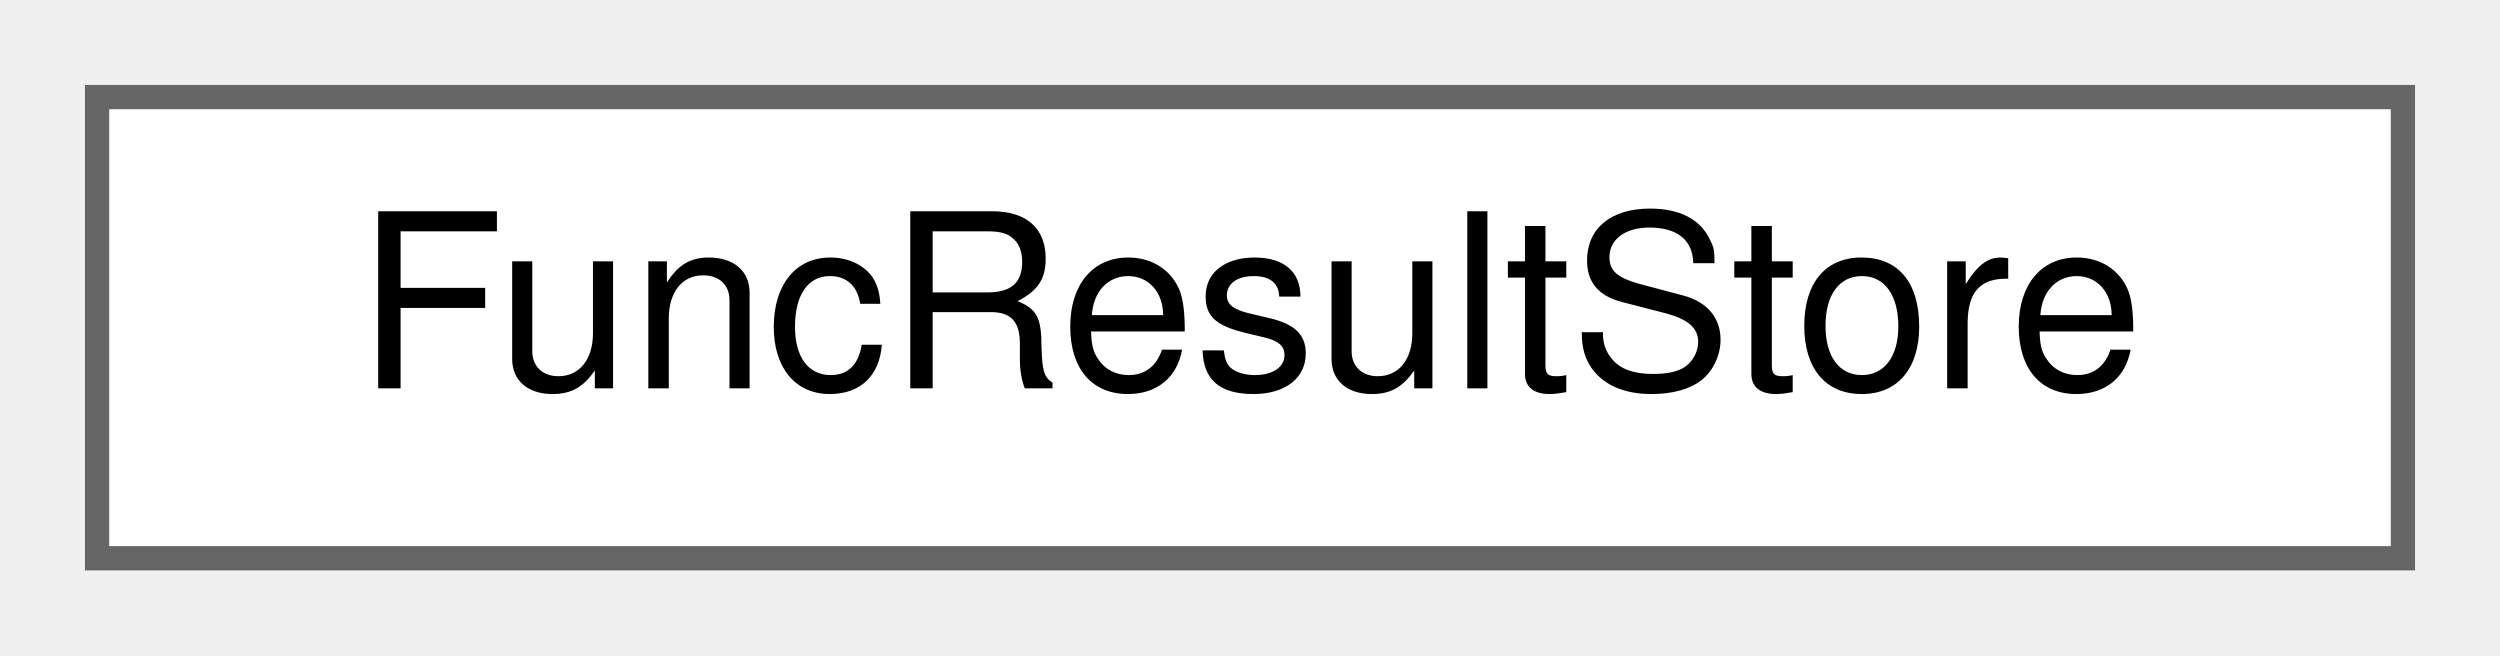
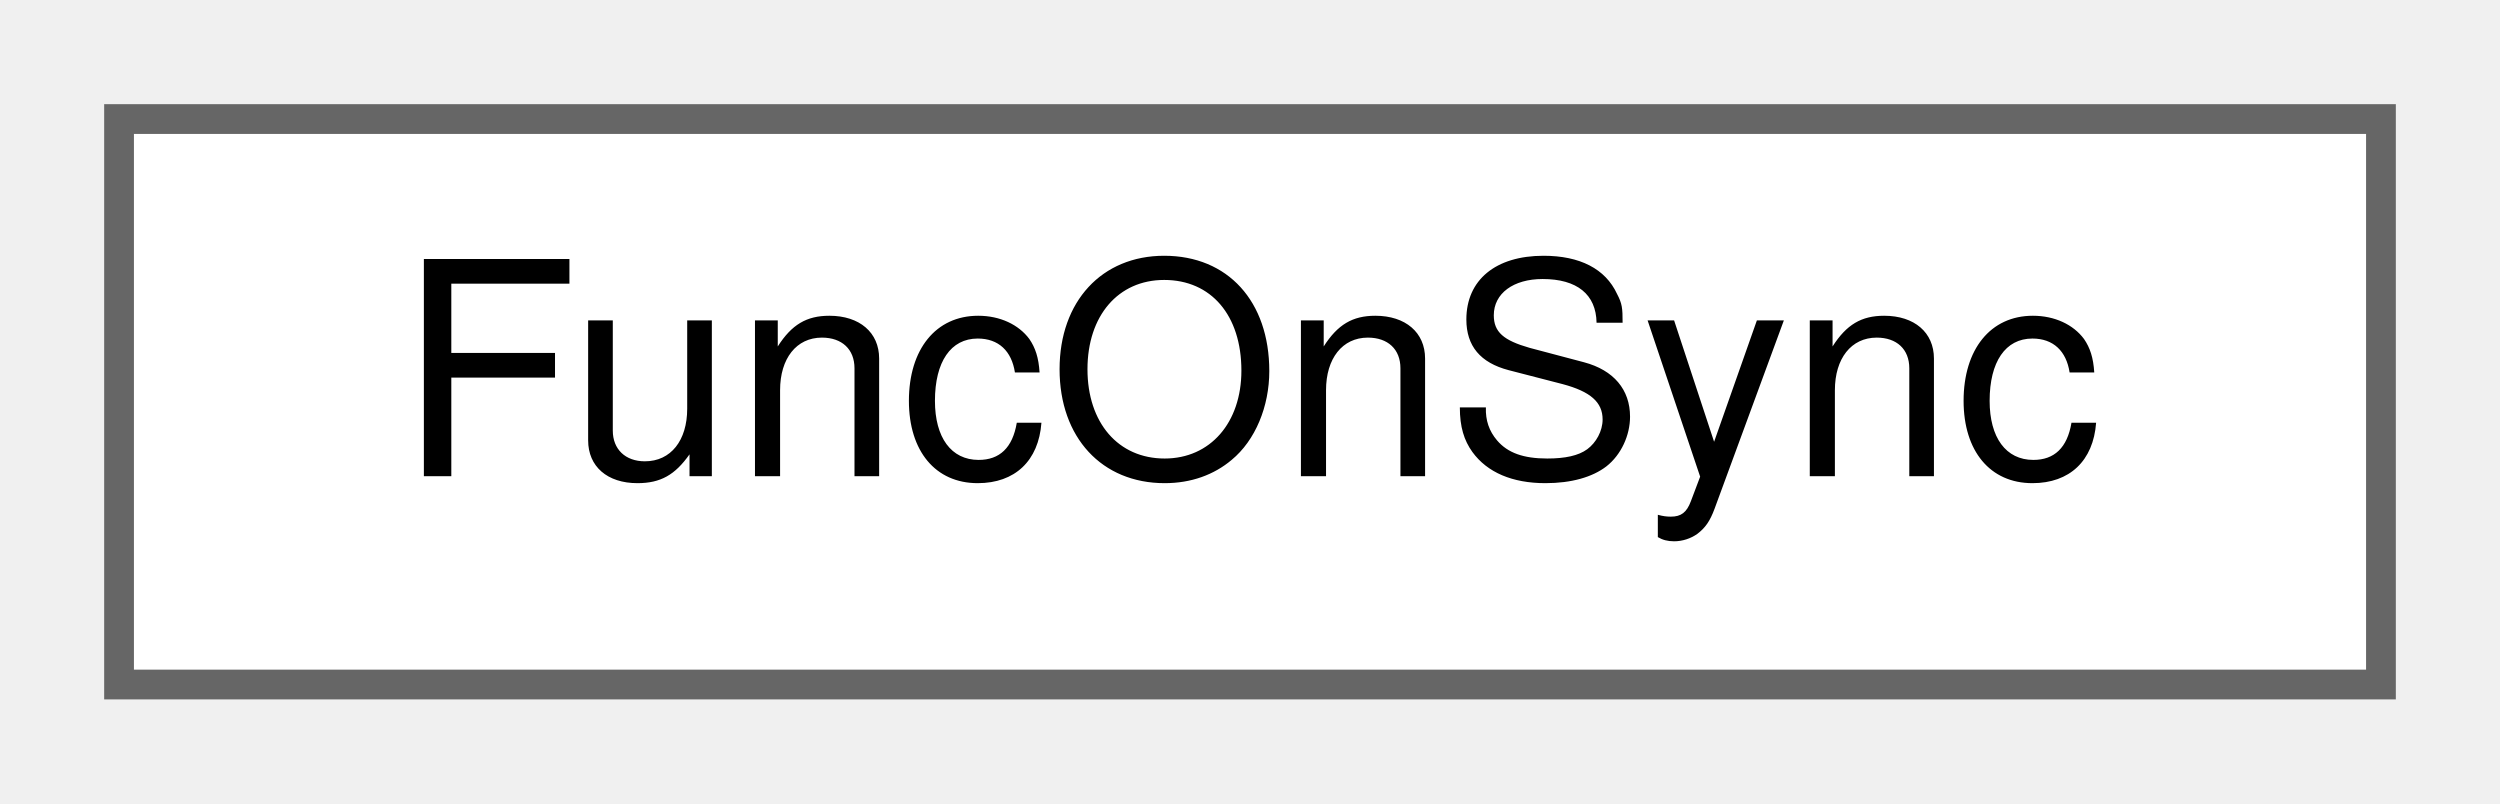
- <svg xmlns="http://www.w3.org/2000/svg" xmlns:xlink="http://www.w3.org/1999/xlink" width="103pt" height="27pt" viewBox="0.00 0.00 103.00 27.00">
+ <svg xmlns="http://www.w3.org/2000/svg" xmlns:xlink="http://www.w3.org/1999/xlink" width="84pt" height="27pt" viewBox="0.00 0.00 84.00 27.00">
  <g id="graph0" class="graph" transform="scale(1 1) rotate(0) translate(4 23)">
    <g id="Node000000" class="node">
      <g id="a_Node000000">
-         <a xlink:href="classwebcface_1_1Internal_1_1FuncResultStore.html" target="_top" xlink:title="AsyncFuncResultのリストを保持する。">
-           <polygon fill="white" stroke="#666666" points="95,-19 0,-19 0,0 95,0 95,-19" />
-           <text text-anchor="middle" x="47.5" y="-7" font-family="Helvetica,sans-Serif" font-size="10.00">FuncResultStore</text>
+         <a xlink:href="classwebcface_1_1Internal_1_1FuncOnSync.html" target="_top" xlink:title="clientがsync()されたタイミングで実行中の関数を起こす さらにその関数が完了するまで待機する">
+           <polygon fill="white" stroke="#666666" points="76,-19 0,-19 0,0 76,0 76,-19" />
+           <text text-anchor="middle" x="38" y="-7" font-family="Helvetica,sans-Serif" font-size="10.00">FuncOnSync</text>
        </a>
      </g>
    </g>
  </g>
</svg>
